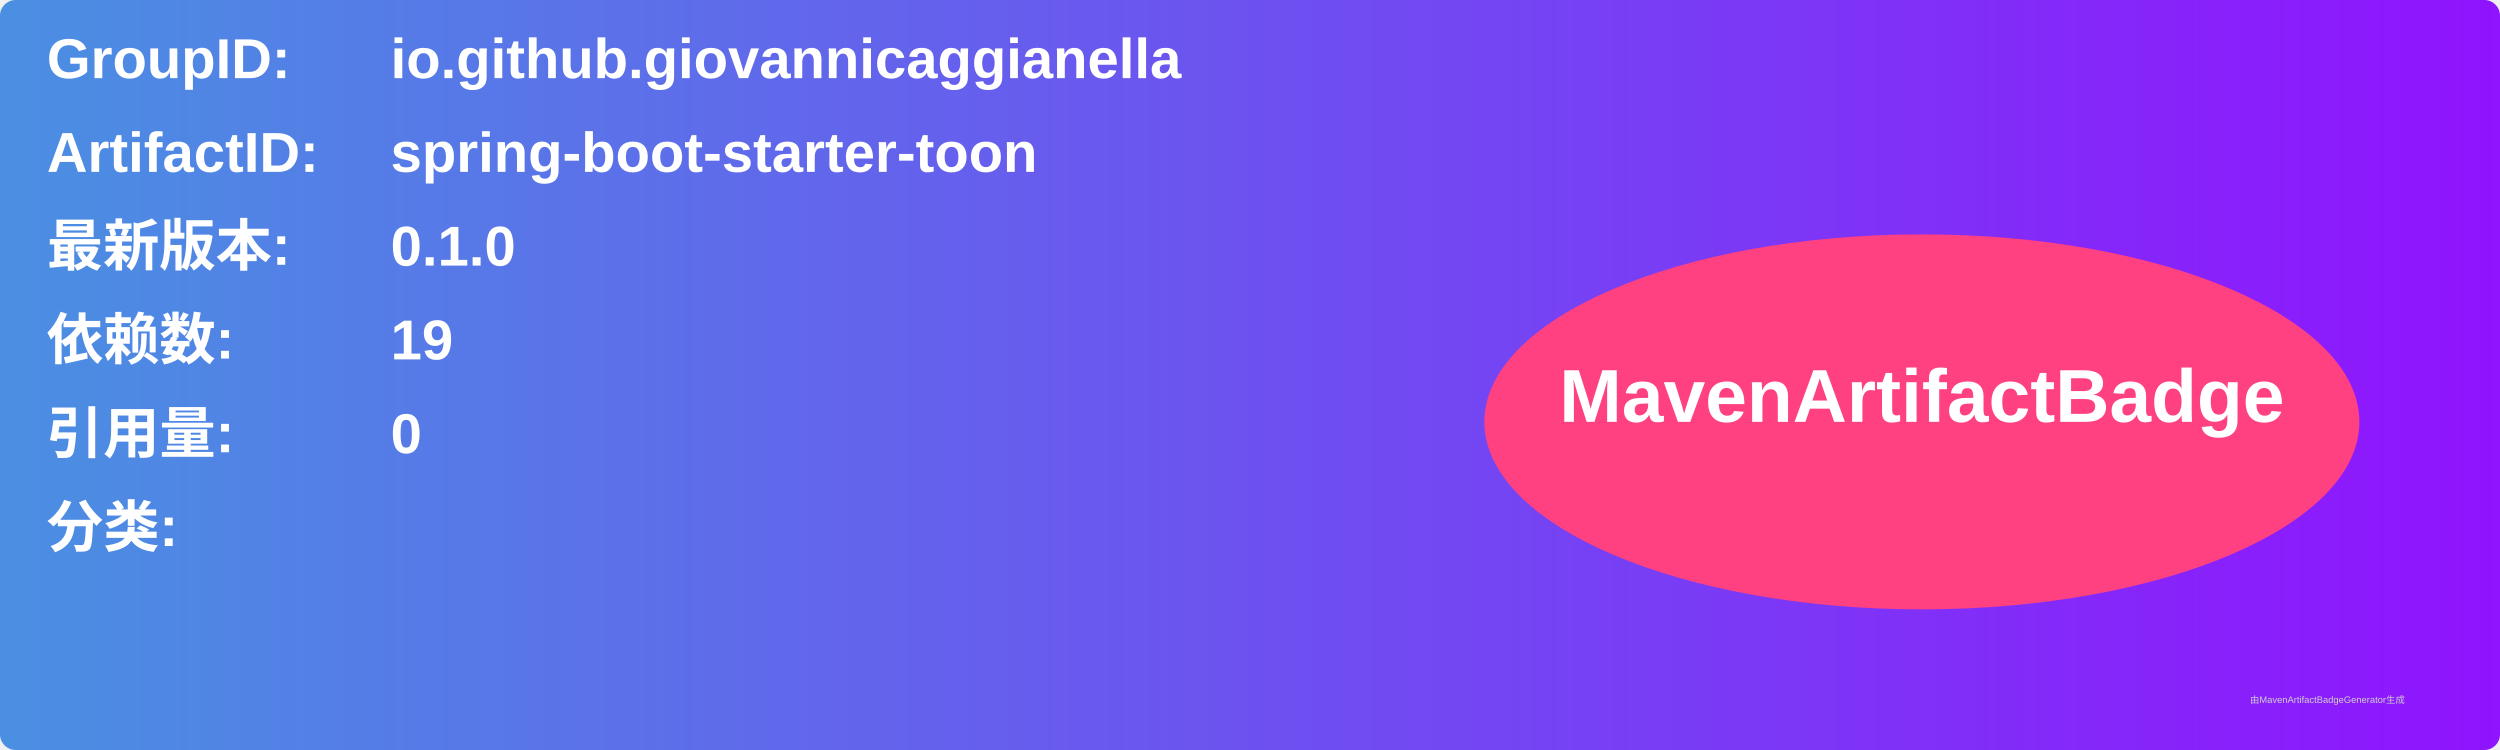
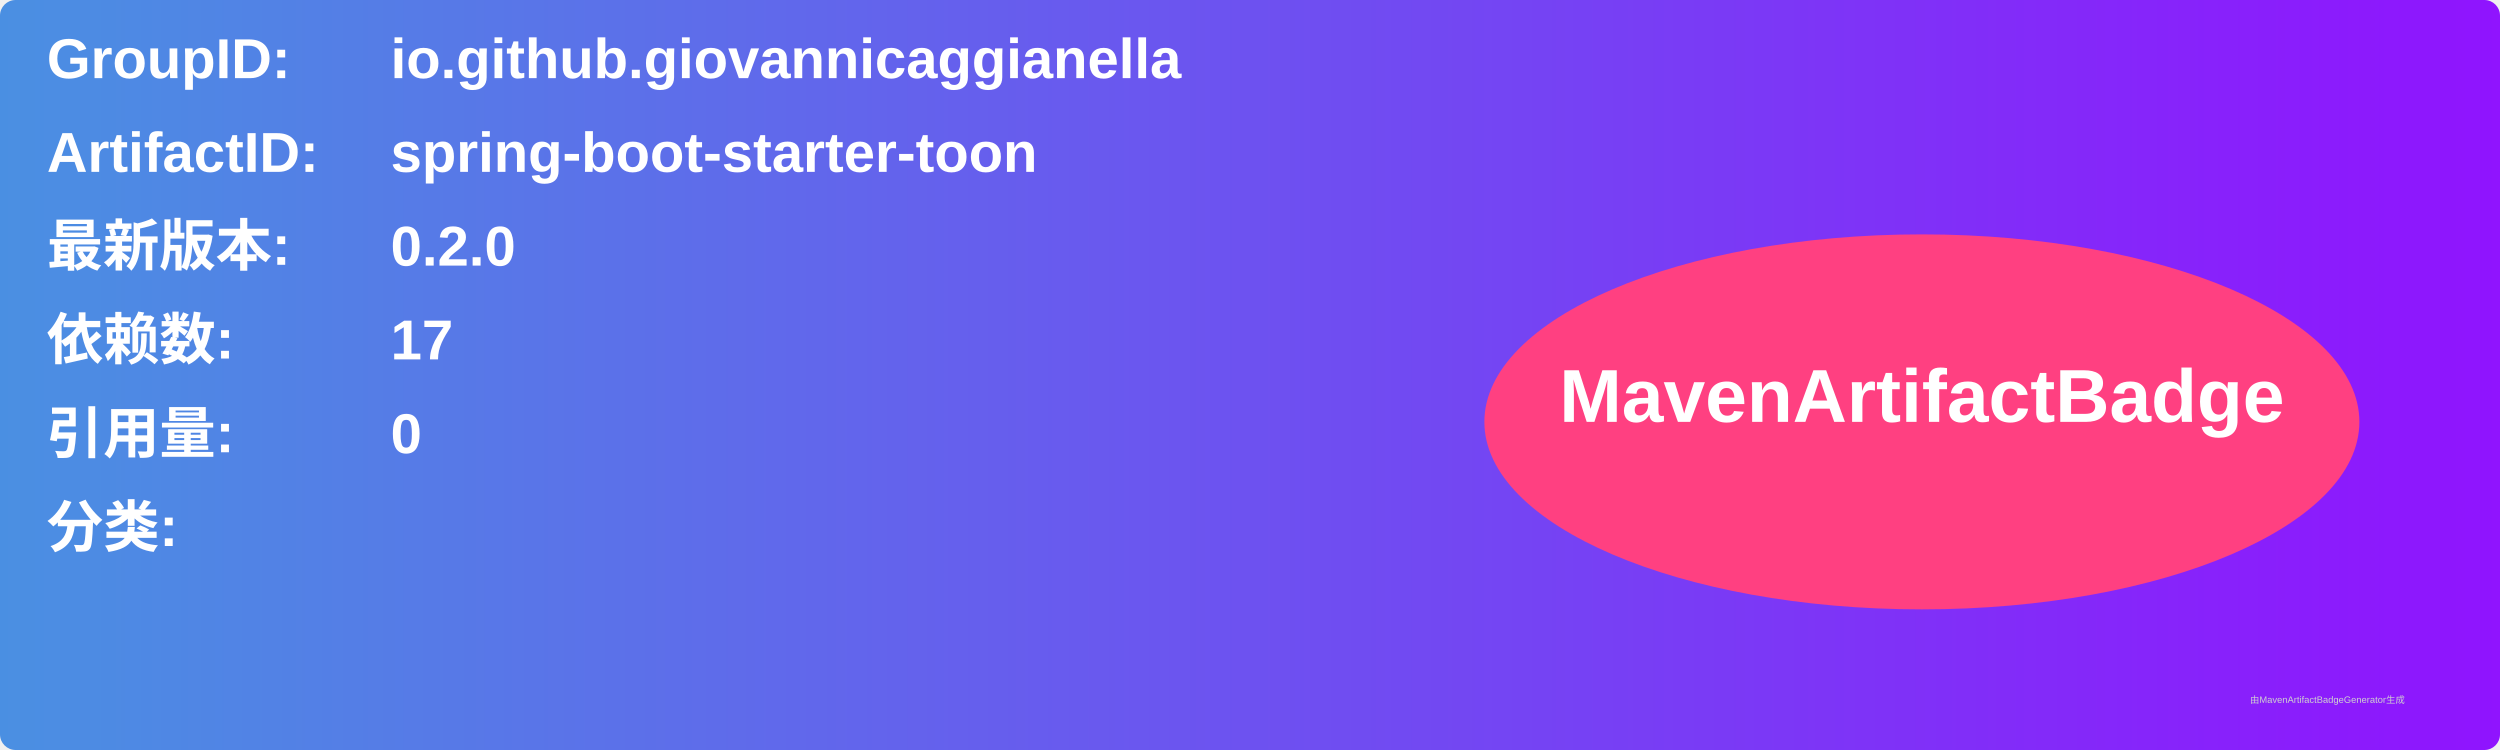
<svg xmlns="http://www.w3.org/2000/svg" width="800" height="240" viewBox="0 0 800 240">
  <linearGradient id="grad" x1="0%" y1="0%" x2="100%" y2="0%">
    <stop offset="0%" stop-color="#4a90e2" />
    <stop offset="100%" stop-color="#9013fe" />
  </linearGradient>
  <rect width="100%" height="100%" rx="5" ry="5" fill="url(#grad)" />
  <g transform="translate(15, 15)">
    <text x="0" y="10" font-family="Arial" font-size="18" fill="white" font-weight="bold" width="260">GroupID:</text>
    <text x="110" y="10" font-family="Arial" font-size="18" fill="white" font-weight="bold" width="460">io.github.giovannicaggianella</text>
    <text x="0" y="40" font-family="Arial" font-size="18" fill="white" font-weight="bold" width="260">ArtifactID:</text>
    <text x="110" y="40" font-family="Arial" font-size="18" fill="white" font-weight="bold" width="460">spring-boot-starter-toon</text>
    <text x="0" y="70" font-family="Arial" font-size="18" fill="white" font-weight="bold">最新版本:</text>
    <text x="110" y="70" font-family="Arial" font-size="18" fill="white" font-weight="bold">
-       <tspan font-weight="bold">0.1.0</tspan>
+       <tspan font-weight="bold">0.2.0</tspan>
    </text>
    <text x="0" y="100" font-family="Arial" font-size="18" fill="white" font-weight="bold">依赖数: </text>
    <text x="110" y="100" font-family="Arial" font-size="18" fill="white">
-       <tspan font-weight="bold">19</tspan>
+       <tspan font-weight="bold">17</tspan>
    </text>
    <text x="0" y="130" font-family="Arial" font-size="18" fill="white" font-weight="bold">引用量: </text>
    <text x="110" y="130" font-family="Arial" font-size="18" fill="white">
      <tspan font-weight="bold">0</tspan>
    </text>
    <text x="0" y="160" font-family="Arial" font-size="18" fill="white" font-weight="bold">分类:</text>
    <text x="10" y="190" font-family="Arial" font-size="10" fill="white">
      <tspan font-weight="bold" />
    </text>
    <ellipse cx="600" cy="120" rx="140" ry="60" fill="#ff4081" />
    <text x="600" y="120" text-anchor="middle" font-family="Arial" font-size="24" fill="white" font-weight="bold">MavenArtifactBadge</text>
  </g>
  <text x="720" y="225" font-family="Arial" font-size="3" fill="#d0d0d0">由MavenArtifactBadgeGenerator生成</text>
</svg>
